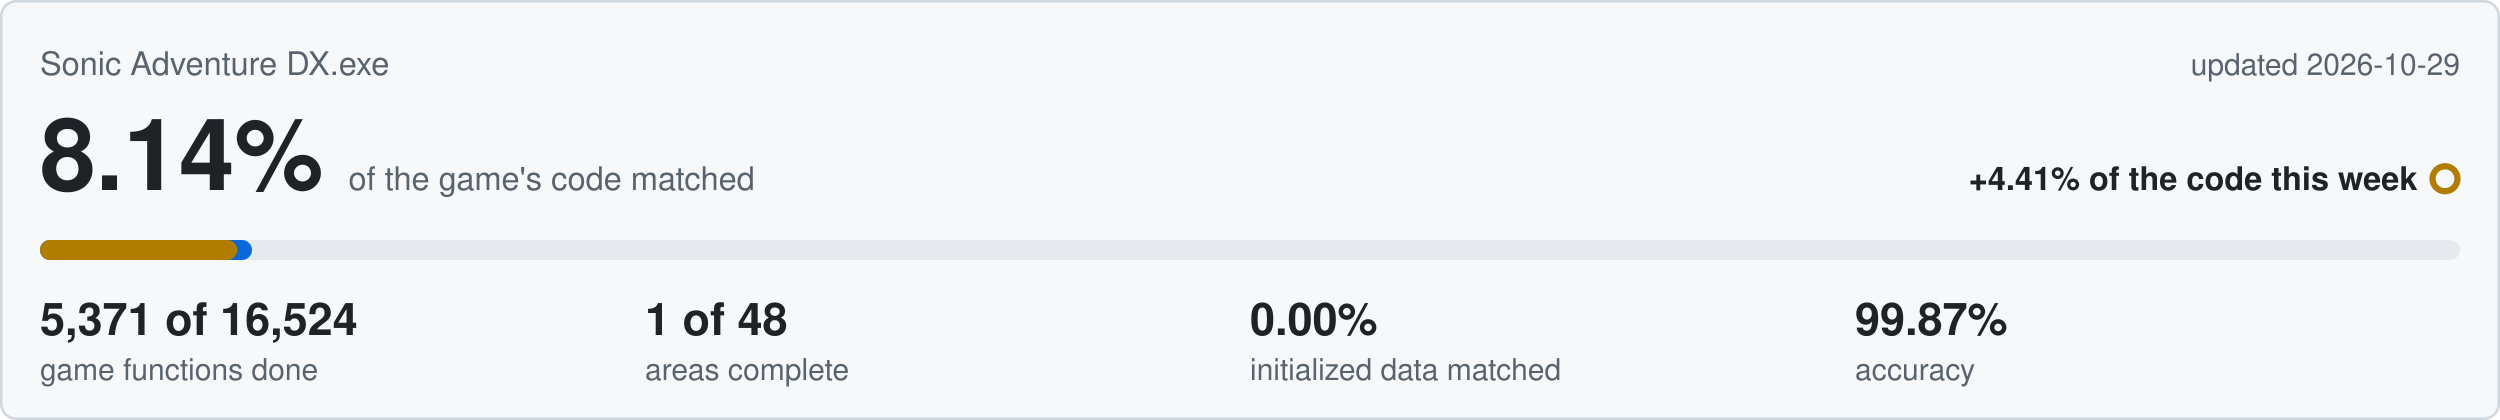
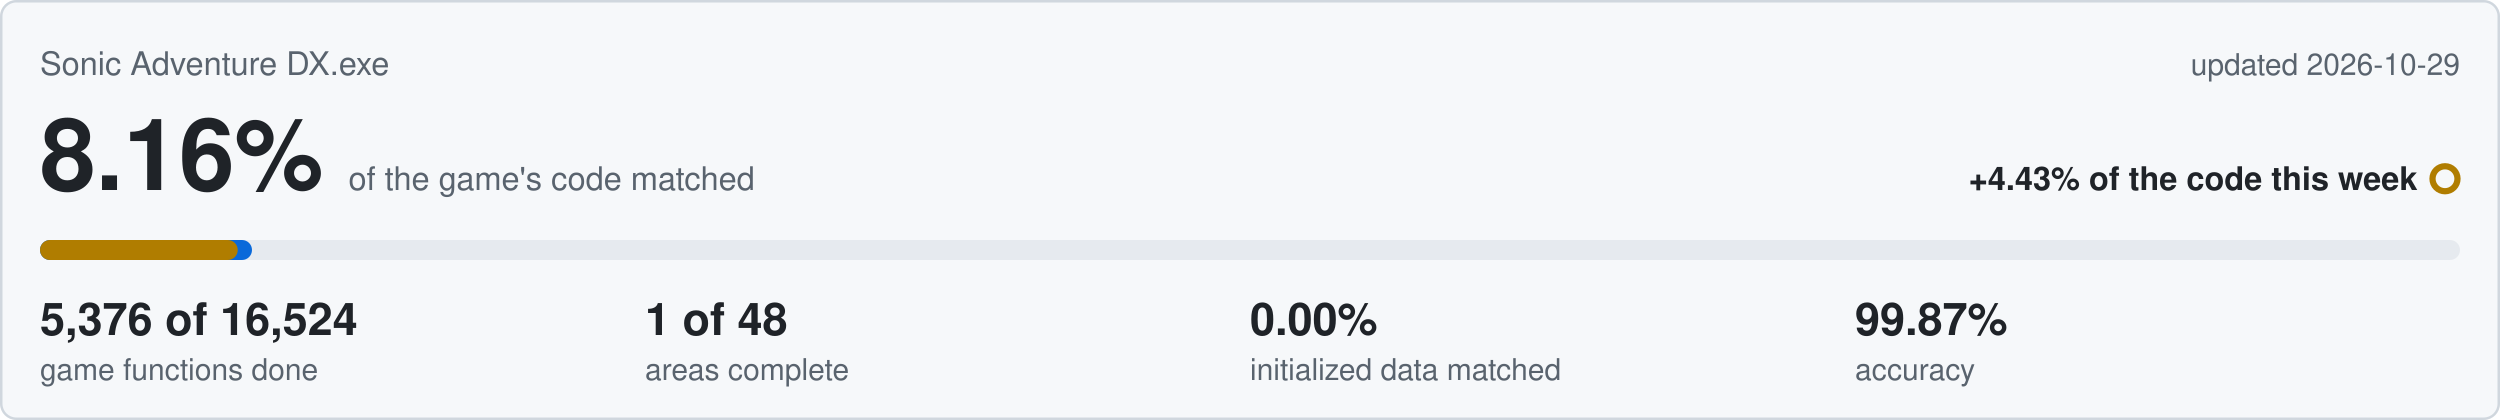
<svg xmlns="http://www.w3.org/2000/svg" viewBox="0 0 1000 168" width="1000" height="168">
  <rect x="0.5" y="0.5" width="999" height="167" rx="6" fill="#f6f8fa" stroke="#d0d7de" />
  <text x="16" y="30" font-family="Segoe UI,Helvetica,Arial,sans-serif" font-size="13" fill="#59636e">Sonic Adventure DX.exe</text>
  <text x="984" y="30" text-anchor="end" font-family="Segoe UI,Helvetica,Arial,sans-serif" font-size="12" fill="#59636e">updated 2026-10-29</text>
-   <text x="16" y="76" font-family="Segoe UI,Helvetica,Arial,sans-serif" font-size="40" font-weight="600" fill="#1f2328">8.14%<tspan dx="10" font-size="13" font-weight="400" fill="#59636e">of the game's code matched</tspan>
+   <text x="16" y="76" font-family="Segoe UI,Helvetica,Arial,sans-serif" font-size="40" font-weight="600" fill="#1f2328">8.16%<tspan dx="10" font-size="13" font-weight="400" fill="#59636e">of the game's code matched</tspan>
  </text>
-   <text x="967" y="76" text-anchor="end" font-family="Segoe UI,Helvetica,Arial,sans-serif" font-size="13" font-weight="600" fill="#1f2328">+4.41% of the code this week</text>
+   <text x="967" y="76" text-anchor="end" font-family="Segoe UI,Helvetica,Arial,sans-serif" font-size="13" font-weight="600" fill="#1f2328">+4.43% of the code this week</text>
  <circle cx="978" cy="71.5" r="5" fill="none" stroke="#b07d00" stroke-width="2.5" />
  <rect x="16" y="96" width="968" height="8" rx="4" fill="#e6eaef" />
  <rect x="16" y="96" width="84.8" height="8" rx="4" fill="#0969da" />
-   <rect x="16" y="96" width="78.9" height="8" rx="4" fill="#b07d00" />
-   <text x="16" y="134" font-family="Segoe UI,Helvetica,Arial,sans-serif" font-size="18" font-weight="600" fill="#1f2328">5,371 of 16,524</text>
+   <rect x="16" y="96" width="79.1" height="8" rx="4" fill="#b07d00" />
+   <text x="16" y="134" font-family="Segoe UI,Helvetica,Arial,sans-serif" font-size="18" font-weight="600" fill="#1f2328">5,376 of 16,524</text>
  <text x="16" y="152" font-family="Segoe UI,Helvetica,Arial,sans-serif" font-size="12" fill="#59636e">game functions done</text>
  <text x="258" y="134" font-family="Segoe UI,Helvetica,Arial,sans-serif" font-size="18" font-weight="600" fill="#1f2328">1 of 48</text>
  <text x="258" y="152" font-family="Segoe UI,Helvetica,Arial,sans-serif" font-size="12" fill="#59636e">areas complete</text>
  <text x="500" y="134" font-family="Segoe UI,Helvetica,Arial,sans-serif" font-size="18" font-weight="600" fill="#1f2328">0.00%</text>
  <text x="500" y="152" font-family="Segoe UI,Helvetica,Arial,sans-serif" font-size="12" fill="#59636e">initialized data matched</text>
  <text x="742" y="134" font-family="Segoe UI,Helvetica,Arial,sans-serif" font-size="18" font-weight="600" fill="#1f2328">99.87%</text>
  <text x="742" y="152" font-family="Segoe UI,Helvetica,Arial,sans-serif" font-size="12" fill="#59636e">accuracy</text>
</svg>
